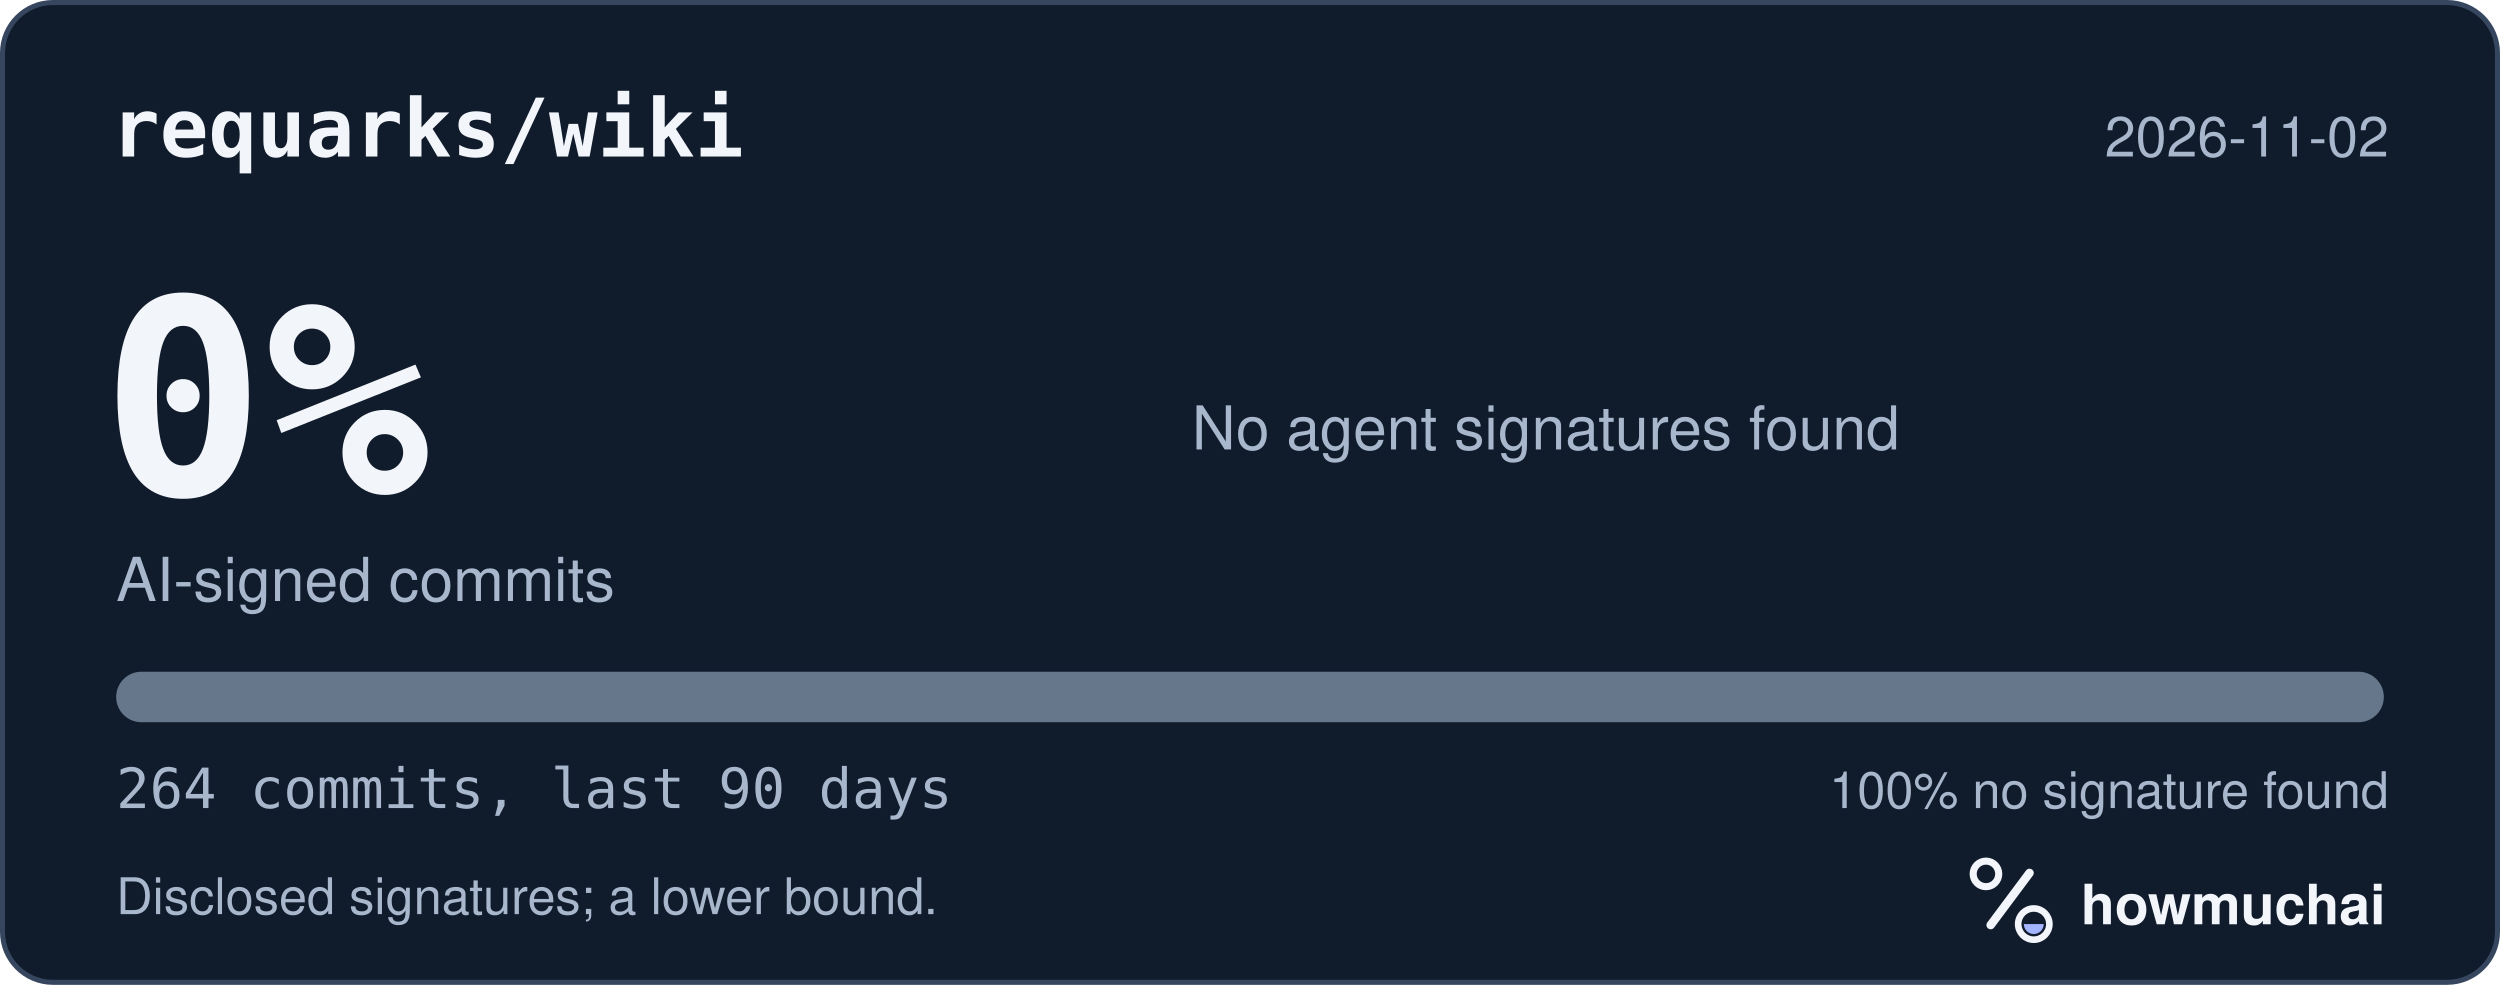
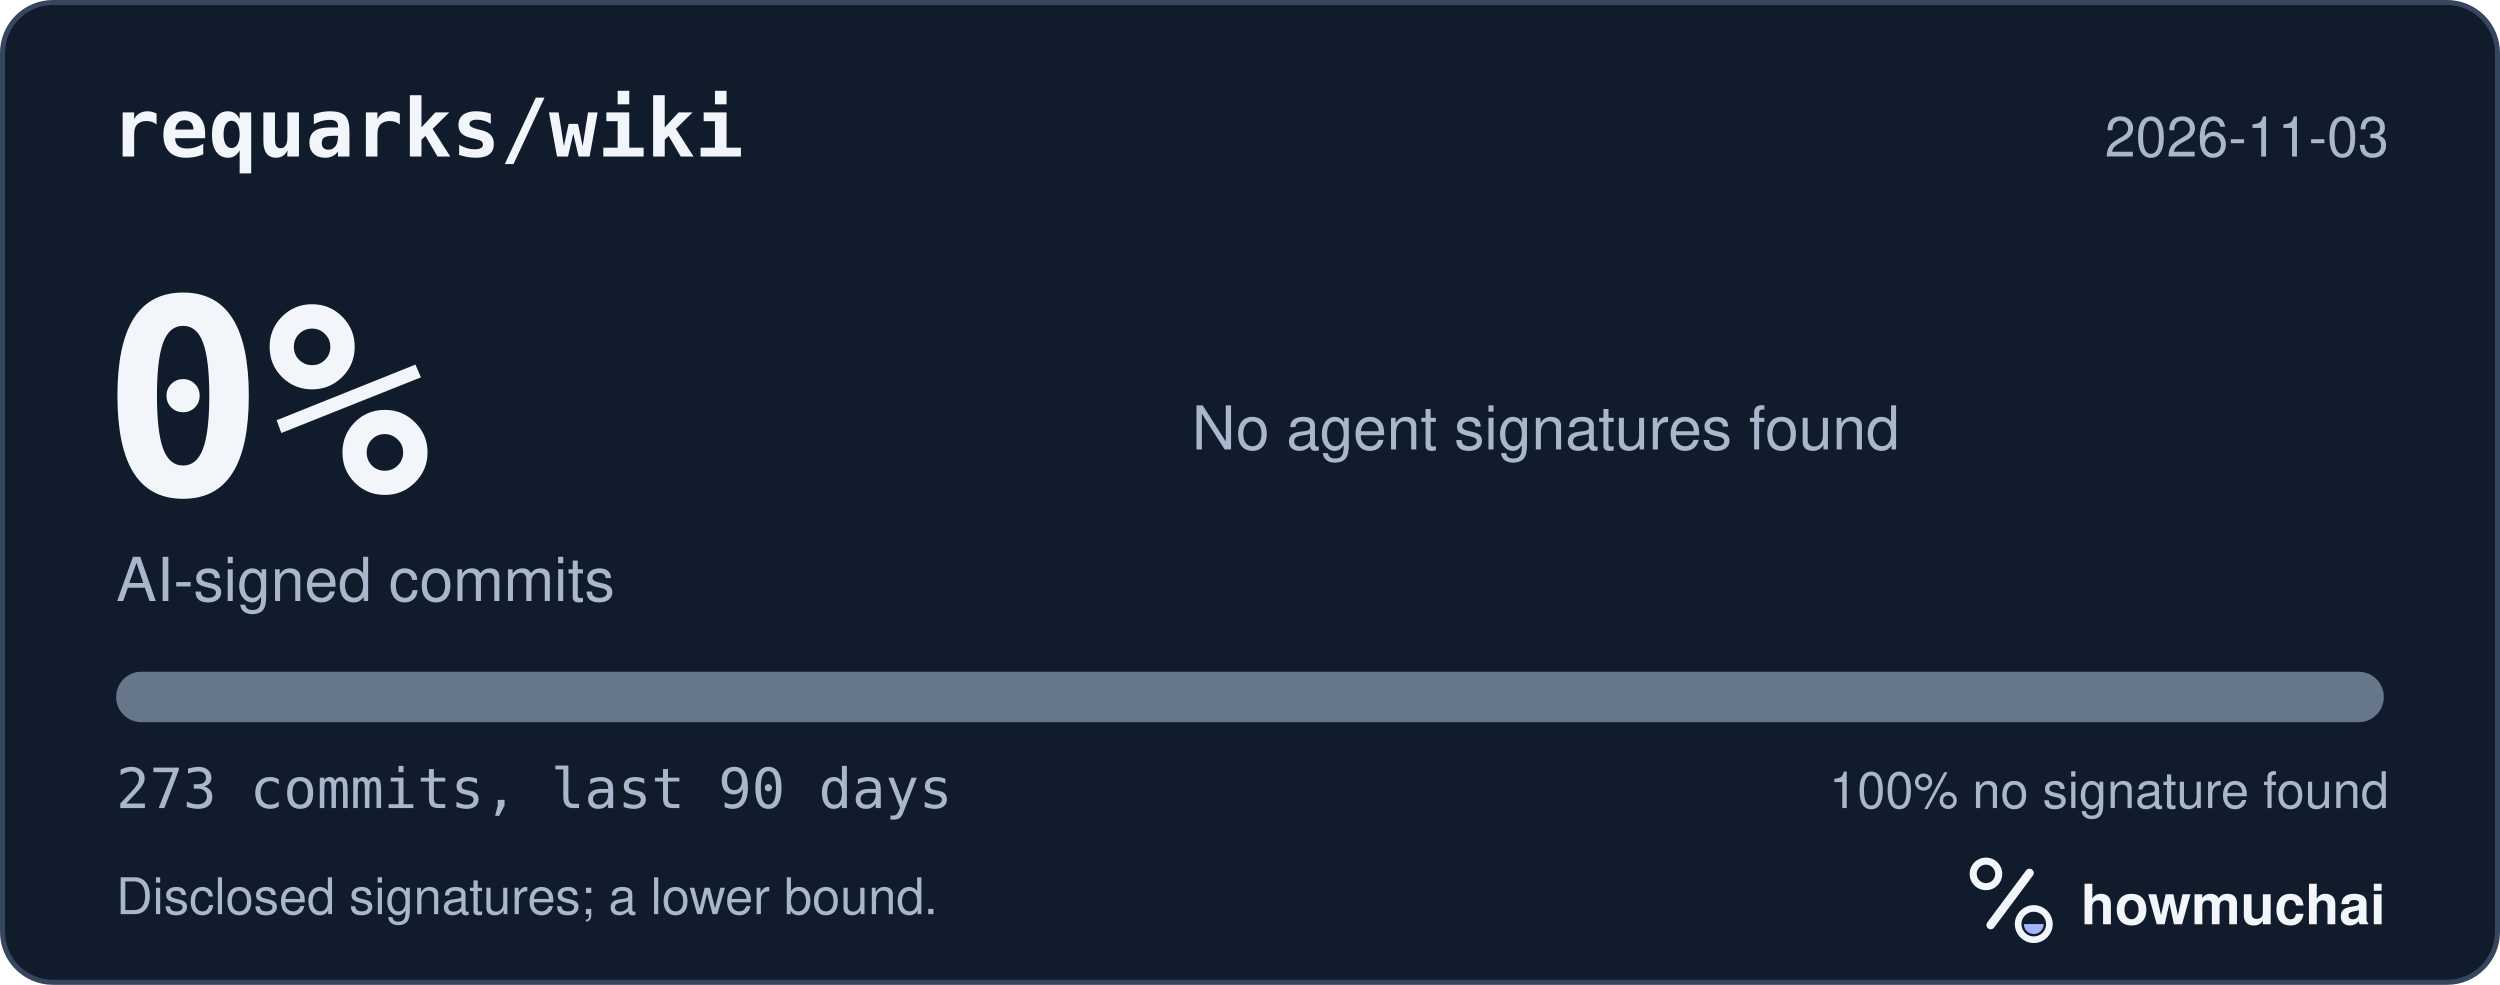
<svg xmlns="http://www.w3.org/2000/svg" width="495" height="195" viewBox="0 0 495 195" role="img" aria-labelledby="hm-t hm-d">
  <rect x="0.5" y="0.5" width="494" height="194" rx="10" fill="#101B2C" stroke="#35465E" />
  <text x="22" y="31" fill="#F2F5FA" font-family="ui-monospace, SF Mono, Menlo, Consolas, IBM Plex Mono, monospace" font-size="16" font-weight="600">requarks/wiki</text>
-   <text x="473" y="31" fill="#A8B7CC" font-family="-apple-system, BlinkMacSystemFont, Segoe UI, Helvetica, Arial, Fira Sans, sans-serif" font-size="11" text-anchor="end">2026-11-02</text>
+   <text x="473" y="31" fill="#A8B7CC" font-family="-apple-system, BlinkMacSystemFont, Segoe UI, Helvetica, Arial, Fira Sans, sans-serif" font-size="11" text-anchor="end">2026-11-03</text>
  <text x="20" y="98" fill="#F2F5FA" font-family="ui-monospace, SF Mono, Menlo, Consolas, IBM Plex Mono, monospace" font-size="54" font-weight="700">0%</text>
  <text x="23" y="119" fill="#A8B7CC" font-family="-apple-system, BlinkMacSystemFont, Segoe UI, Helvetica, Arial, Fira Sans, sans-serif" font-size="12">AI-signed commits</text>
  <text x="236" y="89" fill="#A8B7CC" font-family="-apple-system, BlinkMacSystemFont, Segoe UI, Helvetica, Arial, Fira Sans, sans-serif" font-size="12">No agent signatures found</text>
  <defs>
    <clipPath id="hm-bar">
      <rect x="23" y="133" width="449" height="10" rx="5" />
    </clipPath>
  </defs>
  <rect x="23" y="133" width="449" height="10" rx="5" fill="#66768B" />
  <g clip-path="url(#hm-bar)" />
-   <text x="23" y="160" fill="#A8B7CC" font-family="ui-monospace, SF Mono, Menlo, Consolas, IBM Plex Mono, monospace" font-size="11">264 commits, last 90 days</text>
+   <text x="23" y="160" fill="#A8B7CC" font-family="ui-monospace, SF Mono, Menlo, Consolas, IBM Plex Mono, monospace" font-size="11">273 commits, last 90 days</text>
  <text x="473" y="160" fill="#A8B7CC" font-family="-apple-system, BlinkMacSystemFont, Segoe UI, Helvetica, Arial, Fira Sans, sans-serif" font-size="10" text-anchor="end">100% no signature found</text>
  <text x="23" y="181" fill="#A8B7CC" font-family="-apple-system, BlinkMacSystemFont, Segoe UI, Helvetica, Arial, Fira Sans, sans-serif" font-size="10">Disclosed signatures; a lower bound.</text>
  <g transform="translate(386 166) scale(0.046875)">
    <circle cx="154" cy="150" r="54" fill="none" stroke="#F2F5FA" stroke-width="30" />
    <path d="M174 366 338 146" fill="none" stroke="#F2F5FA" stroke-width="36" stroke-linecap="round" />
    <circle cx="356" cy="362" r="66" fill="none" stroke="#F2F5FA" stroke-width="28" />
    <path d="M314 362a42 42 0 0 0 84 0Z" fill="#A4B5FF" />
  </g>
  <text x="412" y="183" fill="#F2F5FA" font-family="-apple-system, BlinkMacSystemFont, Segoe UI, Helvetica, Arial, Fira Sans, sans-serif" font-size="11" font-weight="650">howmuchai</text>
</svg>
